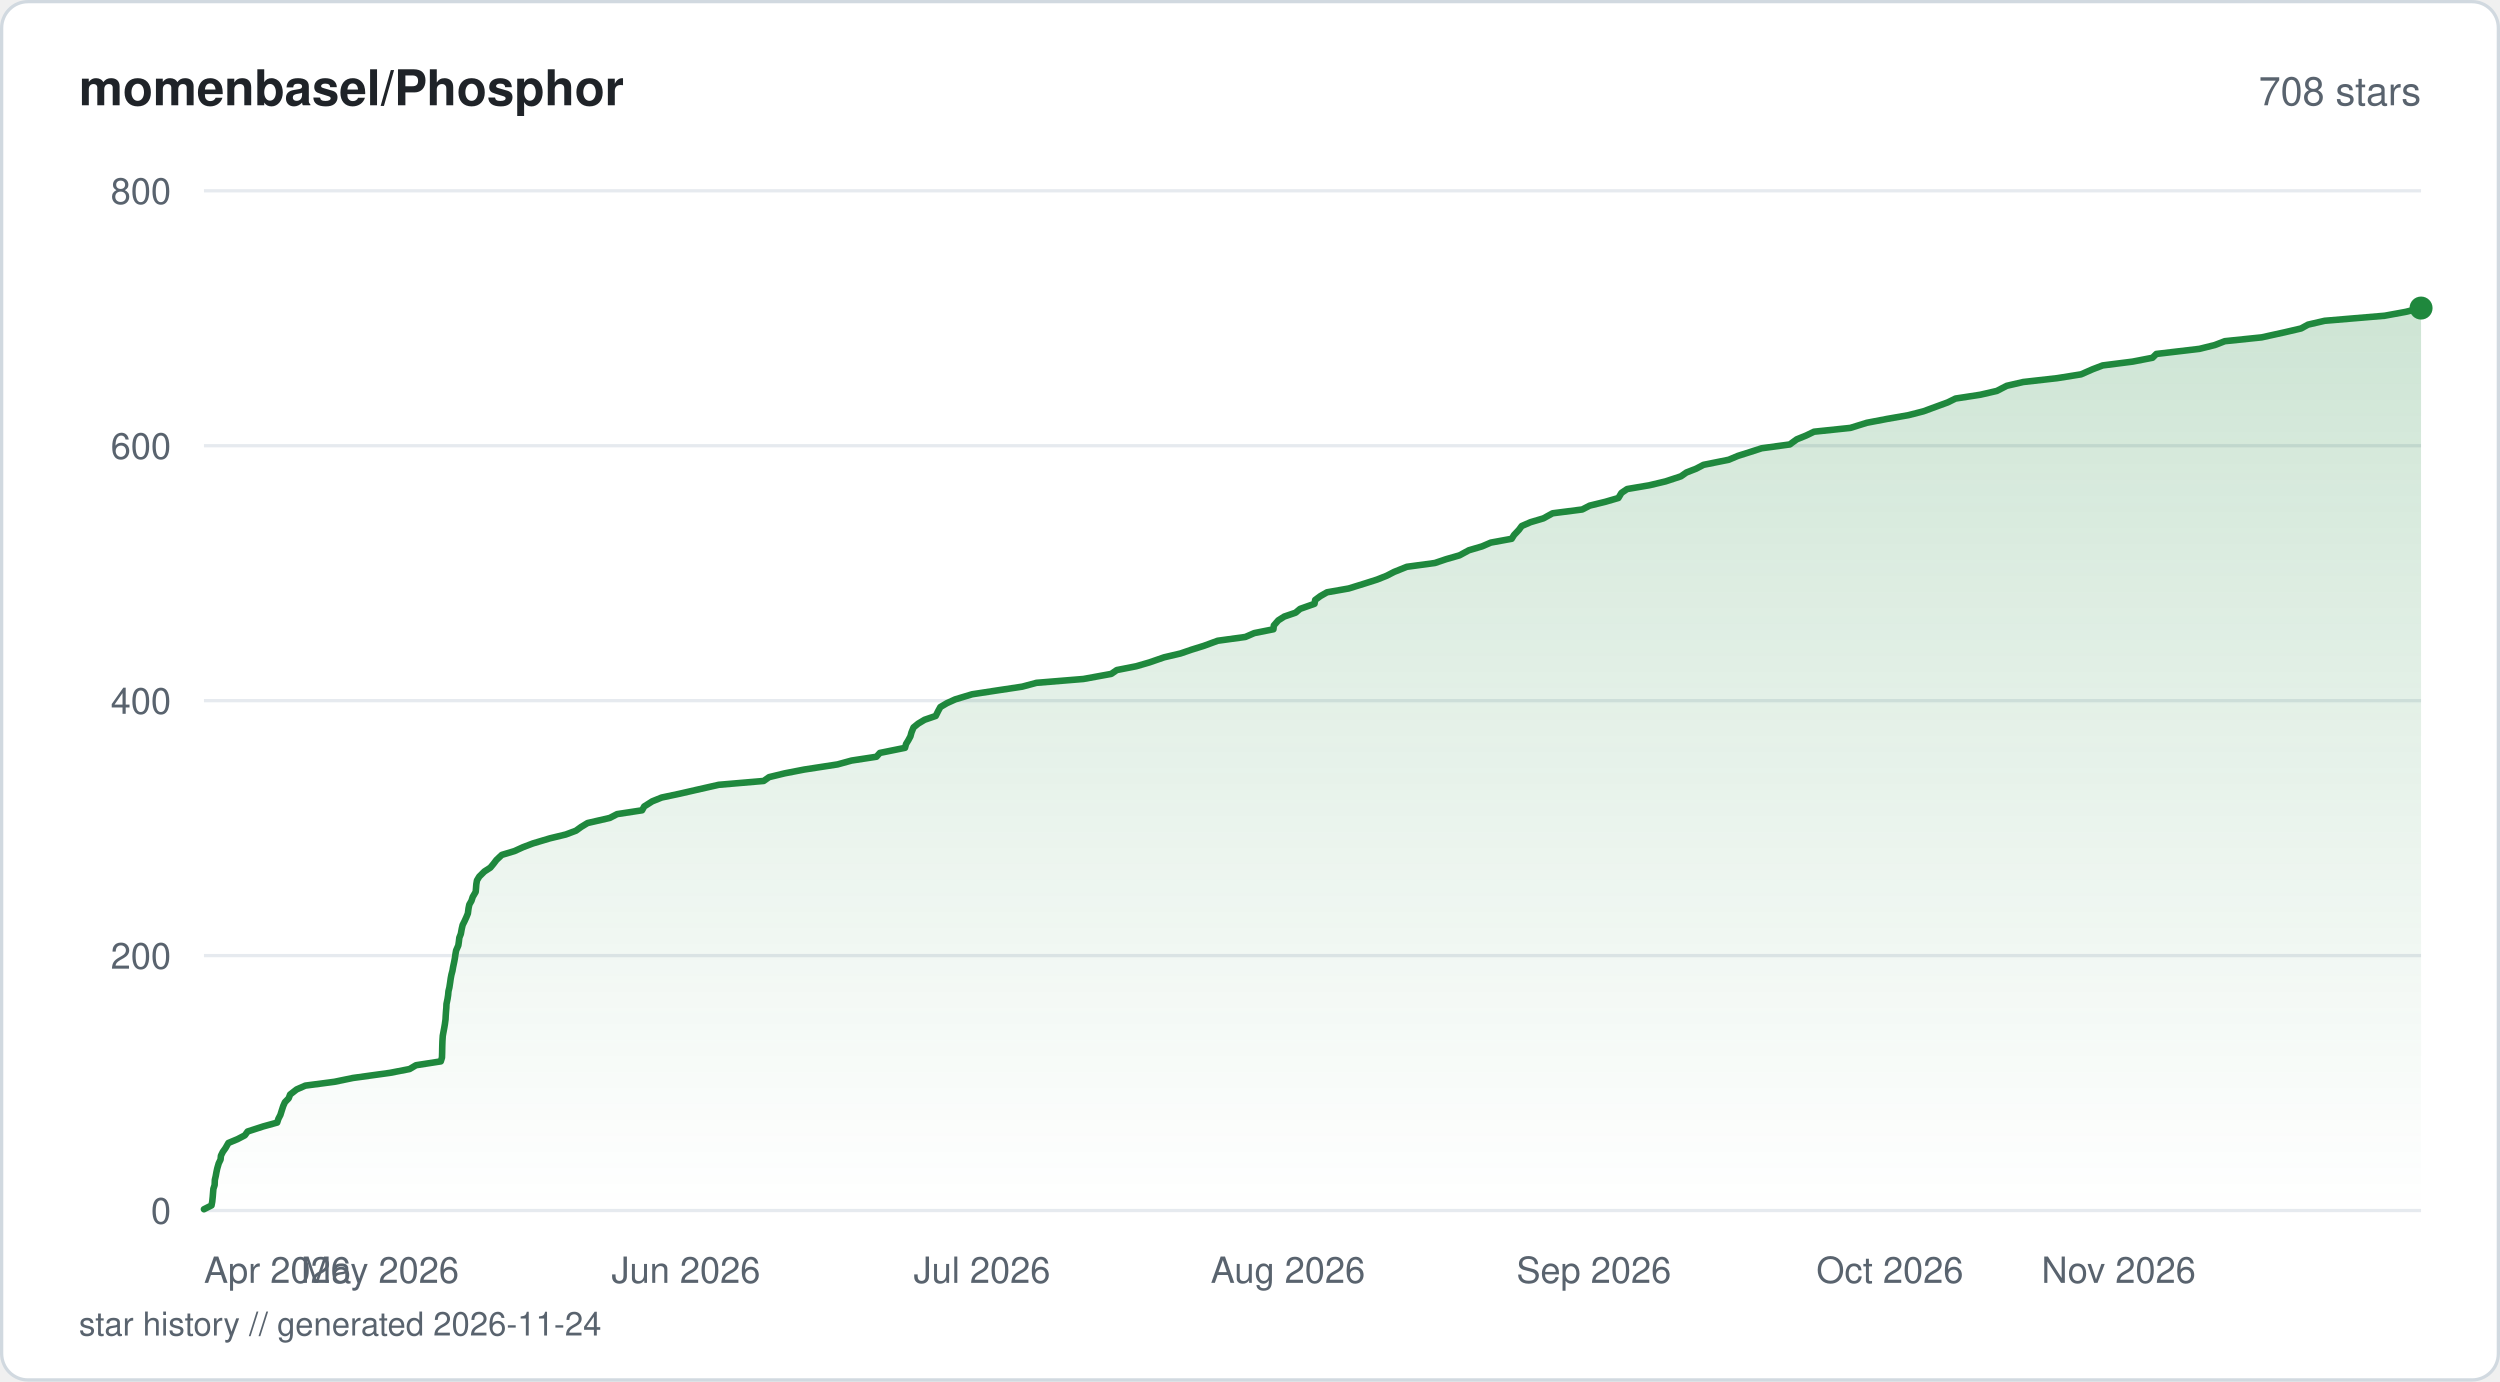
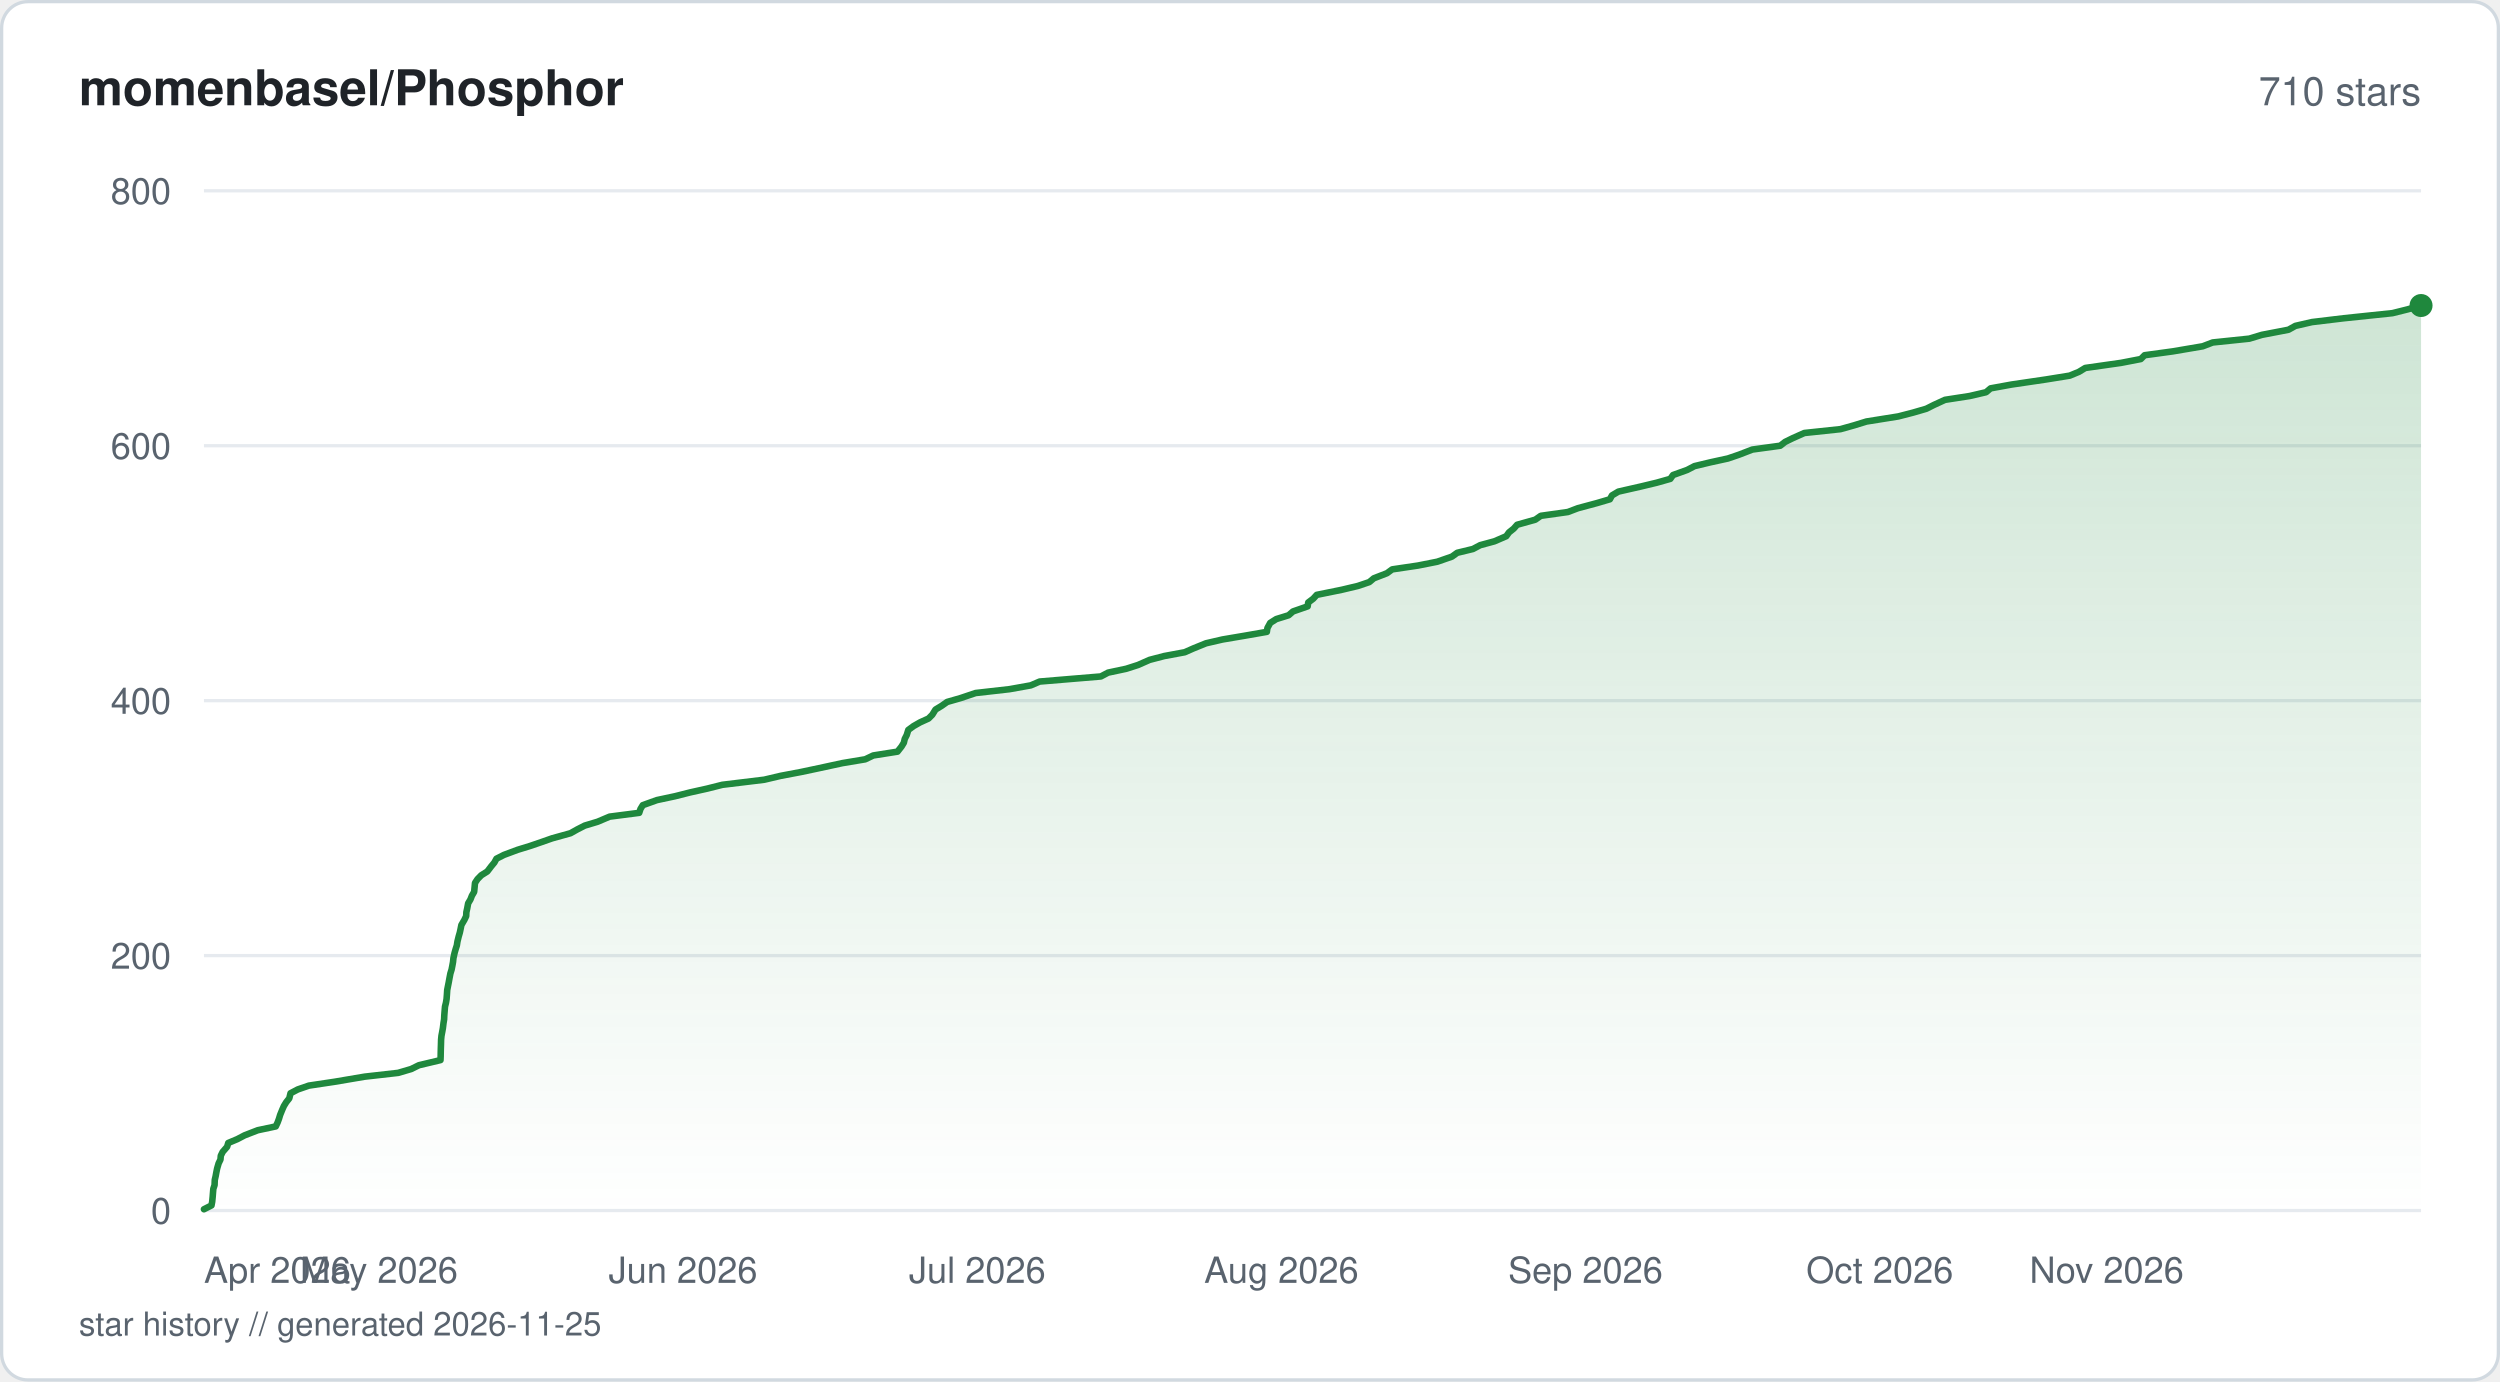
<svg xmlns="http://www.w3.org/2000/svg" viewBox="0 0 760 420" width="760" height="420" fill="none">
  <defs>
    <linearGradient id="fill-starhistorysvg" x1="0" y1="0" x2="0" y2="1">
      <stop offset="0%" stop-color="#1f883d" stop-opacity="0.22" />
      <stop offset="100%" stop-color="#1f883d" stop-opacity="0" />
    </linearGradient>
  </defs>
  <rect x="0.5" y="0.5" width="759" height="419" rx="8" fill="#ffffff" stroke="#d1d9e0" stroke-width="1" />
  <text x="24" y="32" fill="#1f2328" font-family="-apple-system, BlinkMacSystemFont, 'Segoe UI', Helvetica, Arial, sans-serif" font-size="15" font-weight="600">momenbasel/Phosphor</text>
-   <text x="736" y="32" fill="#59636e" font-family="-apple-system, BlinkMacSystemFont, 'Segoe UI', Helvetica, Arial, sans-serif" font-size="12" text-anchor="end">708 stars</text>
+   <text x="736" y="32" fill="#59636e" font-family="-apple-system, BlinkMacSystemFont, 'Segoe UI', Helvetica, Arial, sans-serif" font-size="12" text-anchor="end">710 stars</text>
  <line x1="62" y1="368" x2="736" y2="368" stroke="#e6eaef" stroke-width="1" />
  <text x="52" y="372" fill="#59636e" font-family="-apple-system, BlinkMacSystemFont, 'Segoe UI', Helvetica, Arial, sans-serif" font-size="11" text-anchor="end">0</text>
  <line x1="62" y1="290.5" x2="736" y2="290.5" stroke="#e6eaef" stroke-width="1" />
  <text x="52" y="294.5" fill="#59636e" font-family="-apple-system, BlinkMacSystemFont, 'Segoe UI', Helvetica, Arial, sans-serif" font-size="11" text-anchor="end">200</text>
  <line x1="62" y1="213" x2="736" y2="213" stroke="#e6eaef" stroke-width="1" />
  <text x="52" y="217" fill="#59636e" font-family="-apple-system, BlinkMacSystemFont, 'Segoe UI', Helvetica, Arial, sans-serif" font-size="11" text-anchor="end">400</text>
  <line x1="62" y1="135.5" x2="736" y2="135.5" stroke="#e6eaef" stroke-width="1" />
  <text x="52" y="139.5" fill="#59636e" font-family="-apple-system, BlinkMacSystemFont, 'Segoe UI', Helvetica, Arial, sans-serif" font-size="11" text-anchor="end">600</text>
  <line x1="62" y1="58" x2="736" y2="58" stroke="#e6eaef" stroke-width="1" />
  <text x="52" y="62" fill="#59636e" font-family="-apple-system, BlinkMacSystemFont, 'Segoe UI', Helvetica, Arial, sans-serif" font-size="11" text-anchor="end">800</text>
-   <path d="M62 367.61 L64.3 366.45 L64.52 365.29 L64.68 363.74 L64.77 362.58 L64.87 361.41 L65.25 360.25 L65.31 358.7 L65.58 357.54 L65.79 356.38 L66.04 355.21 L66.49 353.66 L67.05 352.5 L67.16 351.34 L67.73 350.18 L68.56 349.01 L69.44 347.46 L72.22 346.3 L74.44 345.14 L75.27 343.98 L80.03 342.43 L84.26 341.26 L84.64 340.1 L85.24 338.94 L85.6 337.78 L86.1 336.23 L86.62 335.06 L87.75 333.9 L88.19 332.74 L90.17 331.19 L92.81 330.03 L101.69 328.86 L107.31 327.7 L118.52 326.15 L124.51 324.99 L126.46 323.83 L134 322.66 L134.36 321.5 L134.41 319.95 L134.43 318.79 L134.46 317.63 L134.5 316.46 L134.6 314.91 L134.81 313.75 L135.03 312.59 L135.23 311.43 L135.44 309.88 L135.5 308.71 L135.58 307.55 L135.68 306.39 L135.73 305.23 L136.05 303.68 L136.23 302.51 L136.33 301.35 L136.61 300.19 L136.85 298.64 L137.01 297.48 L137.23 296.31 L137.54 295.15 L137.74 293.99 L138.07 292.44 L138.29 291.27 L138.45 290.11 L138.66 288.95 L139.33 287.4 L139.5 286.24 L139.63 285.08 L140.09 283.91 L140.37 282.36 L140.64 281.2 L141.22 280.04 L141.75 278.88 L142.23 277.71 L142.43 276.16 L142.67 275 L143.33 273.84 L143.7 272.68 L144.61 271.13 L144.71 269.96 L144.8 268.8 L145 267.64 L145.7 266.48 L147.26 264.93 L149.07 263.76 L150.03 262.6 L150.91 261.44 L152.54 259.89 L156.4 258.73 L158.96 257.56 L162.01 256.4 L167.19 254.85 L171.99 253.69 L175.09 252.53 L176.71 251.36 L178.63 250.2 L185.38 248.65 L187.6 247.49 L195.19 246.33 L195.84 245.16 L198.28 243.61 L201.15 242.45 L206.61 241.29 L211.66 240.13 L218.5 238.58 L232.16 237.41 L233.8 236.25 L238.57 235.09 L244.55 233.93 L254.62 232.38 L258.87 231.21 L266.44 230.05 L267.48 228.89 L275.12 227.34 L275.44 226.18 L276.15 225.01 L276.77 223.85 L277.08 222.69 L277.71 221.14 L279.13 219.98 L281.08 218.81 L284.46 217.65 L285.23 216.1 L285.87 214.94 L287.83 213.78 L290.39 212.61 L295.53 211.06 L303.07 209.9 L310.77 208.74 L315.08 207.58 L329.36 206.41 L337.83 204.86 L339.5 203.7 L345.42 202.54 L349.41 201.38 L353.88 199.83 L358.86 198.66 L362.23 197.5 L365.96 196.34 L370.17 194.79 L378.6 193.63 L381.3 192.46 L387.12 191.3 L387.25 190.14 L388.6 188.59 L390.42 187.43 L393.85 186.26 L395.23 185.1 L399.61 183.55 L399.81 182.39 L401.37 181.23 L403.41 180.06 L410 178.9 L415 177.35 L418.63 176.19 L421.57 175.02 L423.82 173.86 L427.67 172.31 L436.2 171.15 L439.64 169.99 L443.68 168.83 L446.54 167.28 L450.52 166.11 L453.21 164.95 L459.55 163.79 L460.28 162.63 L461.74 161.08 L462.61 159.91 L465.27 158.75 L469.18 157.59 L471.99 156.04 L481.01 154.88 L483.27 153.71 L488.01 152.55 L491.99 151.39 L492.92 149.84 L494.65 148.67 L501.45 147.51 L506.31 146.35 L511.01 144.8 L512.66 143.64 L515.64 142.48 L517.87 141.31 L525.55 139.76 L528.29 138.6 L531.95 137.44 L535.56 136.27 L544.09 135.11 L546.21 133.56 L549.06 132.4 L551.46 131.24 L562.51 130.08 L567.5 128.53 L573.61 127.36 L580.21 126.2 L584.72 125.04 L588.94 123.49 L592.11 122.33 L594.48 121.16 L602.02 120 L607.05 118.84 L610.04 117.29 L615.06 116.13 L625.4 114.96 L632.64 113.8 L636.17 112.25 L639.21 111.09 L648.32 109.93 L654.36 108.76 L655.53 107.6 L668.65 106.05 L673.31 104.89 L676.35 103.72 L687.55 102.56 L694.56 101.01 L699.53 99.85 L701.64 98.69 L706.71 97.52 L724.96 95.98 L731.32 94.81 L736 93.65 L736 368 L62 368 Z" fill="url(#fill-starhistorysvg)" />
-   <path d="M62 367.61 L64.3 366.45 L64.52 365.29 L64.68 363.74 L64.77 362.58 L64.87 361.41 L65.25 360.25 L65.31 358.7 L65.58 357.54 L65.79 356.38 L66.04 355.21 L66.49 353.66 L67.05 352.5 L67.16 351.34 L67.73 350.18 L68.56 349.01 L69.44 347.46 L72.22 346.3 L74.44 345.14 L75.27 343.98 L80.03 342.43 L84.26 341.26 L84.64 340.1 L85.24 338.94 L85.6 337.78 L86.1 336.23 L86.62 335.06 L87.75 333.9 L88.19 332.74 L90.17 331.19 L92.81 330.03 L101.69 328.86 L107.31 327.7 L118.52 326.15 L124.51 324.99 L126.46 323.83 L134 322.66 L134.36 321.5 L134.41 319.95 L134.43 318.79 L134.46 317.63 L134.5 316.46 L134.6 314.91 L134.81 313.75 L135.03 312.59 L135.23 311.43 L135.44 309.88 L135.5 308.71 L135.58 307.55 L135.68 306.39 L135.73 305.23 L136.05 303.68 L136.23 302.51 L136.33 301.35 L136.61 300.19 L136.85 298.64 L137.01 297.48 L137.23 296.31 L137.54 295.15 L137.74 293.99 L138.07 292.44 L138.29 291.27 L138.45 290.11 L138.66 288.95 L139.33 287.4 L139.5 286.24 L139.63 285.08 L140.09 283.91 L140.37 282.36 L140.64 281.2 L141.22 280.04 L141.75 278.88 L142.23 277.71 L142.43 276.16 L142.67 275 L143.33 273.84 L143.7 272.68 L144.61 271.13 L144.71 269.96 L144.8 268.8 L145 267.64 L145.7 266.48 L147.26 264.93 L149.07 263.76 L150.03 262.6 L150.91 261.44 L152.54 259.89 L156.4 258.73 L158.96 257.56 L162.01 256.4 L167.19 254.85 L171.99 253.69 L175.09 252.53 L176.71 251.36 L178.63 250.2 L185.38 248.65 L187.6 247.49 L195.19 246.33 L195.84 245.16 L198.28 243.61 L201.15 242.45 L206.61 241.29 L211.66 240.13 L218.5 238.58 L232.16 237.41 L233.8 236.25 L238.57 235.09 L244.55 233.93 L254.62 232.38 L258.87 231.21 L266.44 230.05 L267.48 228.89 L275.12 227.34 L275.44 226.18 L276.15 225.01 L276.77 223.85 L277.08 222.69 L277.71 221.14 L279.13 219.98 L281.08 218.81 L284.46 217.65 L285.23 216.1 L285.87 214.94 L287.83 213.78 L290.39 212.61 L295.53 211.06 L303.07 209.9 L310.77 208.74 L315.08 207.58 L329.36 206.41 L337.83 204.86 L339.5 203.7 L345.42 202.54 L349.41 201.38 L353.88 199.83 L358.86 198.66 L362.23 197.5 L365.96 196.34 L370.17 194.79 L378.6 193.63 L381.3 192.46 L387.12 191.3 L387.25 190.14 L388.6 188.59 L390.42 187.43 L393.85 186.26 L395.23 185.1 L399.61 183.55 L399.81 182.39 L401.37 181.23 L403.41 180.06 L410 178.9 L415 177.35 L418.63 176.19 L421.57 175.02 L423.82 173.86 L427.67 172.31 L436.2 171.15 L439.64 169.99 L443.68 168.83 L446.54 167.28 L450.52 166.11 L453.21 164.95 L459.55 163.79 L460.28 162.63 L461.74 161.08 L462.61 159.91 L465.27 158.75 L469.18 157.59 L471.99 156.04 L481.01 154.88 L483.27 153.71 L488.01 152.55 L491.99 151.39 L492.92 149.84 L494.65 148.67 L501.45 147.51 L506.31 146.35 L511.01 144.8 L512.66 143.64 L515.64 142.48 L517.87 141.31 L525.55 139.76 L528.29 138.6 L531.95 137.44 L535.56 136.27 L544.09 135.11 L546.21 133.56 L549.06 132.4 L551.46 131.24 L562.51 130.08 L567.5 128.53 L573.61 127.36 L580.21 126.2 L584.72 125.04 L588.94 123.49 L592.11 122.33 L594.48 121.16 L602.02 120 L607.05 118.84 L610.04 117.29 L615.06 116.13 L625.4 114.96 L632.64 113.8 L636.17 112.25 L639.21 111.09 L648.32 109.93 L654.36 108.76 L655.53 107.6 L668.65 106.05 L673.31 104.89 L676.35 103.72 L687.55 102.56 L694.56 101.01 L699.53 99.85 L701.64 98.69 L706.71 97.52 L724.96 95.98 L731.32 94.81 L736 93.65" stroke="#1f883d" stroke-width="2" stroke-linejoin="round" stroke-linecap="round" fill="none" />
-   <circle cx="736" cy="93.65" r="3.5" fill="#1f883d" />
+   <path d="M62 367.61 L64.29 366.45 L64.51 365.29 L64.66 363.74 L64.75 362.58 L64.85 361.41 L65.23 360.25 L65.29 358.7 L65.56 357.54 L65.77 356.38 L66.01 355.21 L66.46 353.66 L67.02 352.5 L67.12 351.34 L67.69 350.18 L69.04 348.63 L69.39 347.46 L72.15 346.3 L74.36 345.14 L78.36 343.59 L83.83 342.43 L84.38 341.26 L84.81 340.1 L85.16 338.94 L85.79 337.39 L86.3 336.23 L87.02 335.06 L87.94 333.9 L88.32 332.35 L90.53 331.19 L93.89 330.03 L101.68 328.86 L110.83 327.31 L121.04 326.15 L124.99 324.99 L127.35 323.83 L133.91 322.27 L133.96 321.11 L133.98 319.95 L134.01 318.79 L134.05 317.63 L134.09 316.08 L134.2 314.91 L134.42 313.75 L134.63 312.59 L134.82 311.04 L135.01 309.88 L135.06 308.71 L135.15 307.55 L135.28 306 L135.57 304.84 L135.76 303.68 L135.85 302.51 L135.95 300.96 L136.18 299.8 L136.41 298.64 L136.62 297.48 L136.92 295.93 L137.28 294.76 L137.51 293.6 L137.72 292.44 L137.84 291.27 L138.18 289.73 L138.51 288.56 L138.88 287.4 L139.06 286.24 L139.44 284.69 L139.78 283.52 L140.03 282.36 L140.26 281.2 L141.17 279.65 L141.72 278.49 L141.77 277.33 L142.03 276.16 L142.32 274.61 L143.01 273.45 L143.46 272.29 L144.14 271.13 L144.29 269.58 L144.4 268.41 L145.17 267.25 L146.3 266.09 L148.14 264.93 L149.32 263.38 L150.29 262.21 L150.92 261.05 L153.2 259.89 L157.36 258.34 L161.13 257.18 L164.55 256.01 L167.85 254.85 L173.43 253.3 L175.5 252.14 L177.77 250.98 L181.67 249.81 L185.32 248.26 L194.32 247.1 L194.7 245.94 L195.41 244.77 L199.7 243.23 L205.19 242.06 L209.77 240.9 L214.98 239.74 L219.59 238.58 L232.34 237.03 L237.31 235.86 L243.44 234.7 L248.92 233.54 L256.08 231.99 L263.02 230.83 L265.48 229.66 L272.84 228.5 L274.06 226.95 L274.77 225.79 L275.04 224.63 L275.64 223.46 L276.12 221.91 L277.69 220.75 L279.72 219.59 L282.28 218.43 L283.43 217.26 L284.39 215.71 L286.29 214.55 L287.94 213.39 L291.98 212.23 L296.58 210.68 L306.89 209.51 L313.36 208.35 L316.06 207.19 L334.67 205.64 L336.85 204.48 L342.36 203.31 L345.97 202.15 L349.48 200.6 L353.92 199.44 L360.16 198.28 L362.81 197.11 L366.63 195.56 L371.65 194.4 L378.5 193.24 L385.12 192.08 L385.3 190.91 L386.15 189.36 L387.99 188.2 L391.74 187.04 L393.07 185.88 L397.53 184.33 L397.7 183.16 L399.23 182 L400.29 180.84 L407.91 179.29 L412.79 178.13 L416.26 176.96 L417.65 175.8 L421.65 174.25 L423.22 173.09 L431.05 171.93 L436.94 170.76 L441.39 169.21 L443 168.05 L447.79 166.89 L449.98 165.73 L454.3 164.56 L457.89 163.01 L458.73 161.85 L460.18 160.69 L461.2 159.53 L466.73 157.98 L468.4 156.81 L476.64 155.65 L479.69 154.49 L485.46 152.94 L489.4 151.78 L490.04 150.61 L491.99 149.45 L498.81 147.9 L503.64 146.74 L507.78 145.57 L508.6 144.41 L512.91 142.86 L515.13 141.7 L519.98 140.54 L525.29 139.38 L528.71 138.21 L532.72 136.66 L541.19 135.5 L542.68 134.34 L545.04 133.18 L548.52 131.63 L559.51 130.46 L563.64 129.3 L567.41 128.14 L577.1 126.59 L581.58 125.43 L585.6 124.26 L587.91 123.1 L591.28 121.55 L598.77 120.39 L603.77 119.23 L605.14 118.06 L611.51 116.9 L622.02 115.35 L629.21 114.19 L632.01 113.03 L633.92 111.86 L644.8 110.31 L650.8 109.15 L651.96 107.99 L660.51 106.82 L669.64 105.27 L672.66 104.11 L683.79 102.95 L687.63 101.79 L695.7 100.24 L697.8 99.07 L702.84 97.91 L712.49 96.75 L727.3 95.2 L731.95 94.04 L736 92.88 L736 368 L62 368 Z" fill="url(#fill-starhistorysvg)" />
+   <path d="M62 367.61 L64.29 366.45 L64.51 365.29 L64.66 363.74 L64.75 362.58 L64.85 361.41 L65.23 360.25 L65.29 358.7 L65.56 357.54 L65.77 356.38 L66.01 355.21 L66.46 353.66 L67.02 352.5 L67.12 351.34 L67.69 350.18 L69.04 348.63 L69.39 347.46 L72.15 346.3 L74.36 345.14 L78.36 343.59 L83.83 342.43 L84.38 341.26 L84.81 340.1 L85.16 338.94 L85.79 337.39 L86.3 336.23 L87.02 335.06 L87.94 333.9 L88.32 332.35 L90.53 331.19 L93.89 330.03 L101.68 328.86 L110.83 327.31 L121.04 326.15 L124.99 324.99 L127.35 323.83 L133.91 322.27 L133.96 321.11 L133.98 319.95 L134.01 318.79 L134.05 317.63 L134.09 316.08 L134.2 314.91 L134.42 313.75 L134.63 312.59 L134.82 311.04 L135.01 309.88 L135.06 308.71 L135.15 307.55 L135.28 306 L135.57 304.84 L135.76 303.68 L135.85 302.51 L135.95 300.96 L136.18 299.8 L136.41 298.64 L136.62 297.48 L136.92 295.93 L137.28 294.76 L137.51 293.6 L137.72 292.44 L137.84 291.27 L138.18 289.73 L138.51 288.56 L138.88 287.4 L139.06 286.24 L139.44 284.69 L139.78 283.52 L140.03 282.36 L140.26 281.2 L141.17 279.65 L141.72 278.49 L141.77 277.33 L142.03 276.16 L142.32 274.61 L143.01 273.45 L143.46 272.29 L144.14 271.13 L144.29 269.58 L144.4 268.41 L145.17 267.25 L146.3 266.09 L148.14 264.93 L149.32 263.38 L150.29 262.21 L150.92 261.05 L153.2 259.89 L157.36 258.34 L161.13 257.18 L164.55 256.01 L167.85 254.85 L173.43 253.3 L175.5 252.14 L177.77 250.98 L181.67 249.81 L185.32 248.26 L194.32 247.1 L194.7 245.94 L195.41 244.77 L199.7 243.23 L205.19 242.06 L209.77 240.9 L214.98 239.74 L219.59 238.58 L232.34 237.03 L237.31 235.86 L243.44 234.7 L248.92 233.54 L256.08 231.99 L263.02 230.83 L265.48 229.66 L272.84 228.5 L274.06 226.95 L274.77 225.79 L275.04 224.63 L275.64 223.46 L276.12 221.91 L277.69 220.75 L279.72 219.59 L282.28 218.43 L283.43 217.26 L284.39 215.71 L286.29 214.55 L287.94 213.39 L291.98 212.23 L296.58 210.68 L306.89 209.51 L313.36 208.35 L316.06 207.19 L334.67 205.64 L336.85 204.48 L342.36 203.31 L345.97 202.15 L349.48 200.6 L353.92 199.44 L360.16 198.28 L362.81 197.11 L366.63 195.56 L371.65 194.4 L378.5 193.24 L385.12 192.08 L385.3 190.91 L386.15 189.36 L387.99 188.2 L391.74 187.04 L393.07 185.88 L397.53 184.33 L397.7 183.16 L399.23 182 L400.29 180.84 L407.91 179.29 L412.79 178.13 L416.26 176.96 L417.65 175.8 L421.65 174.25 L423.22 173.09 L431.05 171.93 L436.94 170.76 L441.39 169.21 L443 168.05 L447.79 166.89 L449.98 165.73 L454.3 164.56 L457.89 163.01 L458.73 161.85 L460.18 160.69 L461.2 159.53 L466.73 157.98 L468.4 156.81 L476.64 155.65 L479.69 154.49 L485.46 152.94 L489.4 151.78 L490.04 150.61 L491.99 149.45 L498.81 147.9 L503.64 146.74 L507.78 145.57 L508.6 144.41 L512.91 142.86 L515.13 141.7 L519.98 140.54 L525.29 139.38 L528.71 138.21 L532.72 136.66 L541.19 135.5 L542.68 134.34 L545.04 133.18 L548.52 131.63 L559.51 130.46 L563.64 129.3 L567.41 128.14 L577.1 126.59 L581.58 125.43 L585.6 124.26 L587.91 123.1 L591.28 121.55 L598.77 120.39 L603.77 119.23 L605.14 118.06 L611.51 116.9 L622.02 115.35 L629.21 114.19 L632.01 113.03 L633.92 111.86 L644.8 110.31 L650.8 109.15 L651.96 107.99 L660.51 106.82 L669.64 105.27 L672.66 104.11 L683.79 102.95 L687.63 101.79 L695.7 100.24 L697.8 99.07 L702.84 97.91 L712.49 96.75 L727.3 95.2 L731.95 94.04 L736 92.88" stroke="#1f883d" stroke-width="2" stroke-linejoin="round" stroke-linecap="round" fill="none" />
+   <circle cx="736" cy="92.88" r="3.5" fill="#1f883d" />
  <text x="62" y="390" fill="#59636e" font-family="-apple-system, BlinkMacSystemFont, 'Segoe UI', Helvetica, Arial, sans-serif" font-size="11" text-anchor="start">Apr 2026</text>
-   <text x="115.53" y="390" fill="#59636e" font-family="-apple-system, BlinkMacSystemFont, 'Segoe UI', Helvetica, Arial, sans-serif" font-size="11" text-anchor="middle">May 2026</text>
-   <text x="208.52" y="390" fill="#59636e" font-family="-apple-system, BlinkMacSystemFont, 'Segoe UI', Helvetica, Arial, sans-serif" font-size="11" text-anchor="middle">Jun 2026</text>
-   <text x="298.52" y="390" fill="#59636e" font-family="-apple-system, BlinkMacSystemFont, 'Segoe UI', Helvetica, Arial, sans-serif" font-size="11" text-anchor="middle">Jul 2026</text>
-   <text x="391.52" y="390" fill="#59636e" font-family="-apple-system, BlinkMacSystemFont, 'Segoe UI', Helvetica, Arial, sans-serif" font-size="11" text-anchor="middle">Aug 2026</text>
-   <text x="484.52" y="390" fill="#59636e" font-family="-apple-system, BlinkMacSystemFont, 'Segoe UI', Helvetica, Arial, sans-serif" font-size="11" text-anchor="middle">Sep 2026</text>
-   <text x="574.52" y="390" fill="#59636e" font-family="-apple-system, BlinkMacSystemFont, 'Segoe UI', Helvetica, Arial, sans-serif" font-size="11" text-anchor="middle">Oct 2026</text>
-   <text x="667.52" y="390" fill="#59636e" font-family="-apple-system, BlinkMacSystemFont, 'Segoe UI', Helvetica, Arial, sans-serif" font-size="11" text-anchor="end">Nov 2026</text>
-   <text x="24" y="406" fill="#59636e" font-family="-apple-system, BlinkMacSystemFont, 'Segoe UI', Helvetica, Arial, sans-serif" font-size="10">star history // generated 2026-11-24</text>
+   <text x="115.2" y="390" fill="#59636e" font-family="-apple-system, BlinkMacSystemFont, 'Segoe UI', Helvetica, Arial, sans-serif" font-size="11" text-anchor="middle">May 2026</text>
+   <text x="207.64" y="390" fill="#59636e" font-family="-apple-system, BlinkMacSystemFont, 'Segoe UI', Helvetica, Arial, sans-serif" font-size="11" text-anchor="middle">Jun 2026</text>
+   <text x="297.1" y="390" fill="#59636e" font-family="-apple-system, BlinkMacSystemFont, 'Segoe UI', Helvetica, Arial, sans-serif" font-size="11" text-anchor="middle">Jul 2026</text>
+   <text x="389.54" y="390" fill="#59636e" font-family="-apple-system, BlinkMacSystemFont, 'Segoe UI', Helvetica, Arial, sans-serif" font-size="11" text-anchor="middle">Aug 2026</text>
+   <text x="481.98" y="390" fill="#59636e" font-family="-apple-system, BlinkMacSystemFont, 'Segoe UI', Helvetica, Arial, sans-serif" font-size="11" text-anchor="middle">Sep 2026</text>
+   <text x="571.44" y="390" fill="#59636e" font-family="-apple-system, BlinkMacSystemFont, 'Segoe UI', Helvetica, Arial, sans-serif" font-size="11" text-anchor="middle">Oct 2026</text>
+   <text x="663.88" y="390" fill="#59636e" font-family="-apple-system, BlinkMacSystemFont, 'Segoe UI', Helvetica, Arial, sans-serif" font-size="11" text-anchor="end">Nov 2026</text>
+   <text x="24" y="406" fill="#59636e" font-family="-apple-system, BlinkMacSystemFont, 'Segoe UI', Helvetica, Arial, sans-serif" font-size="10">star history // generated 2026-11-25</text>
</svg>
